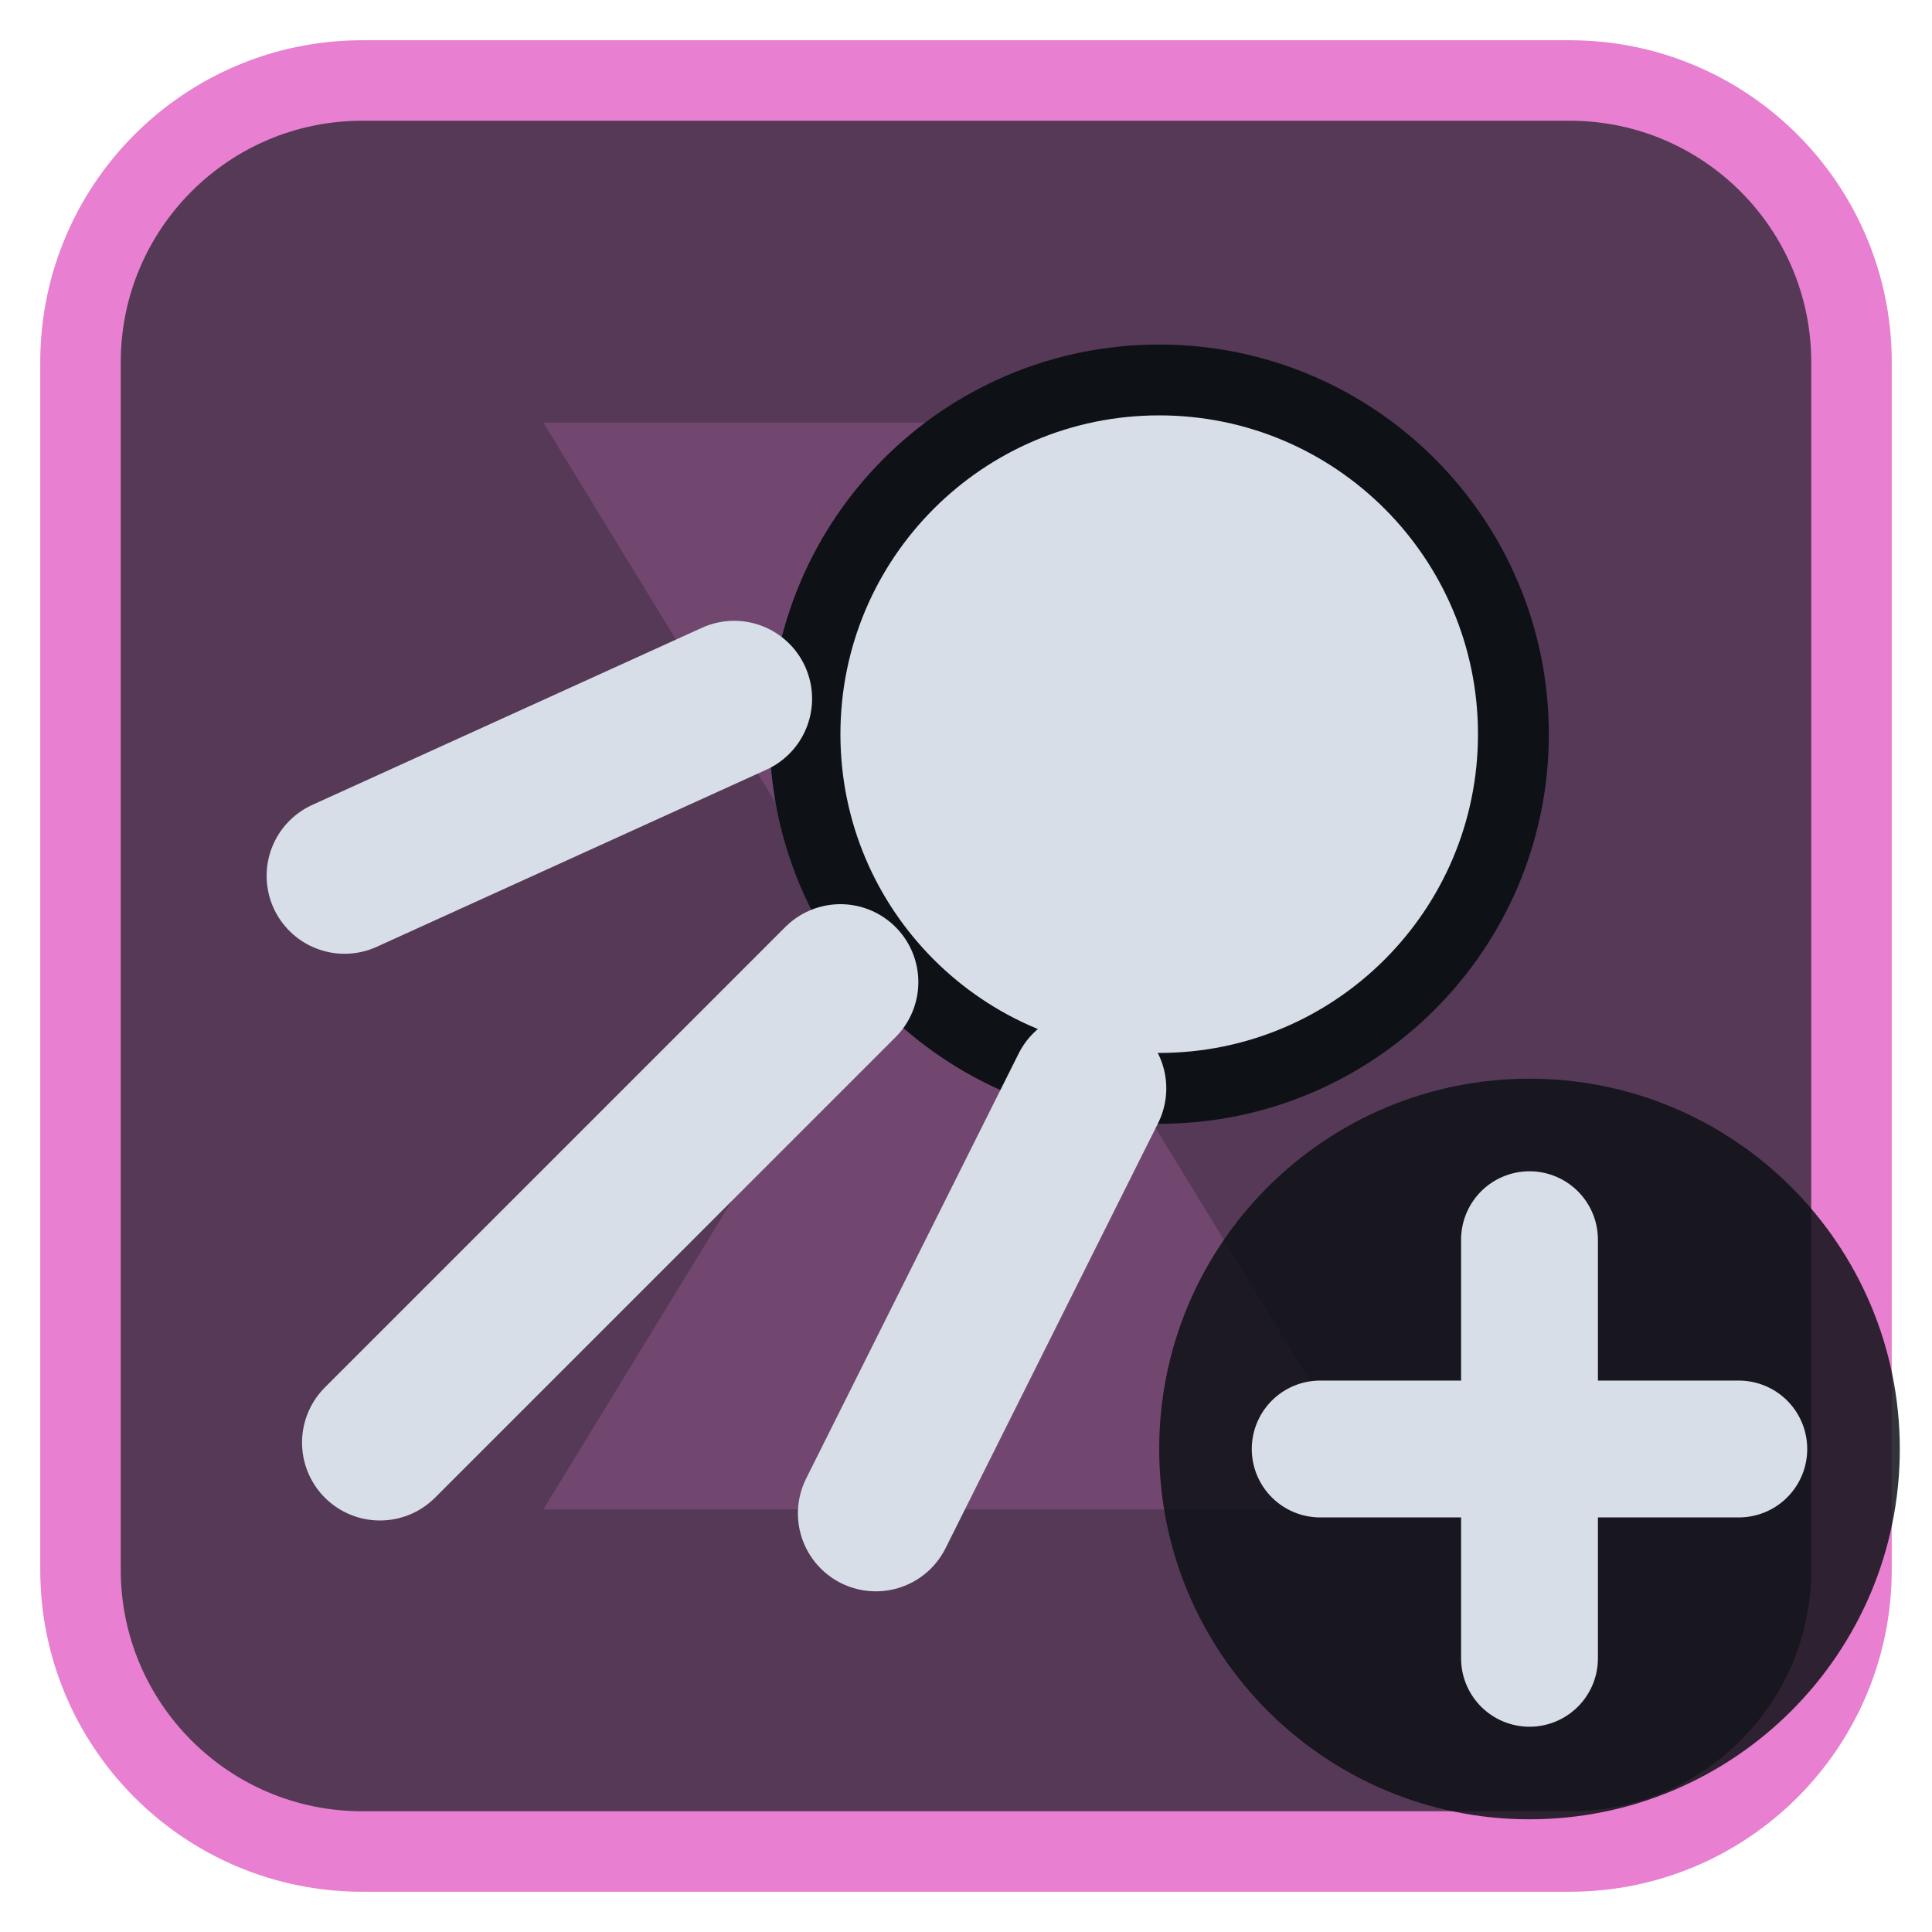
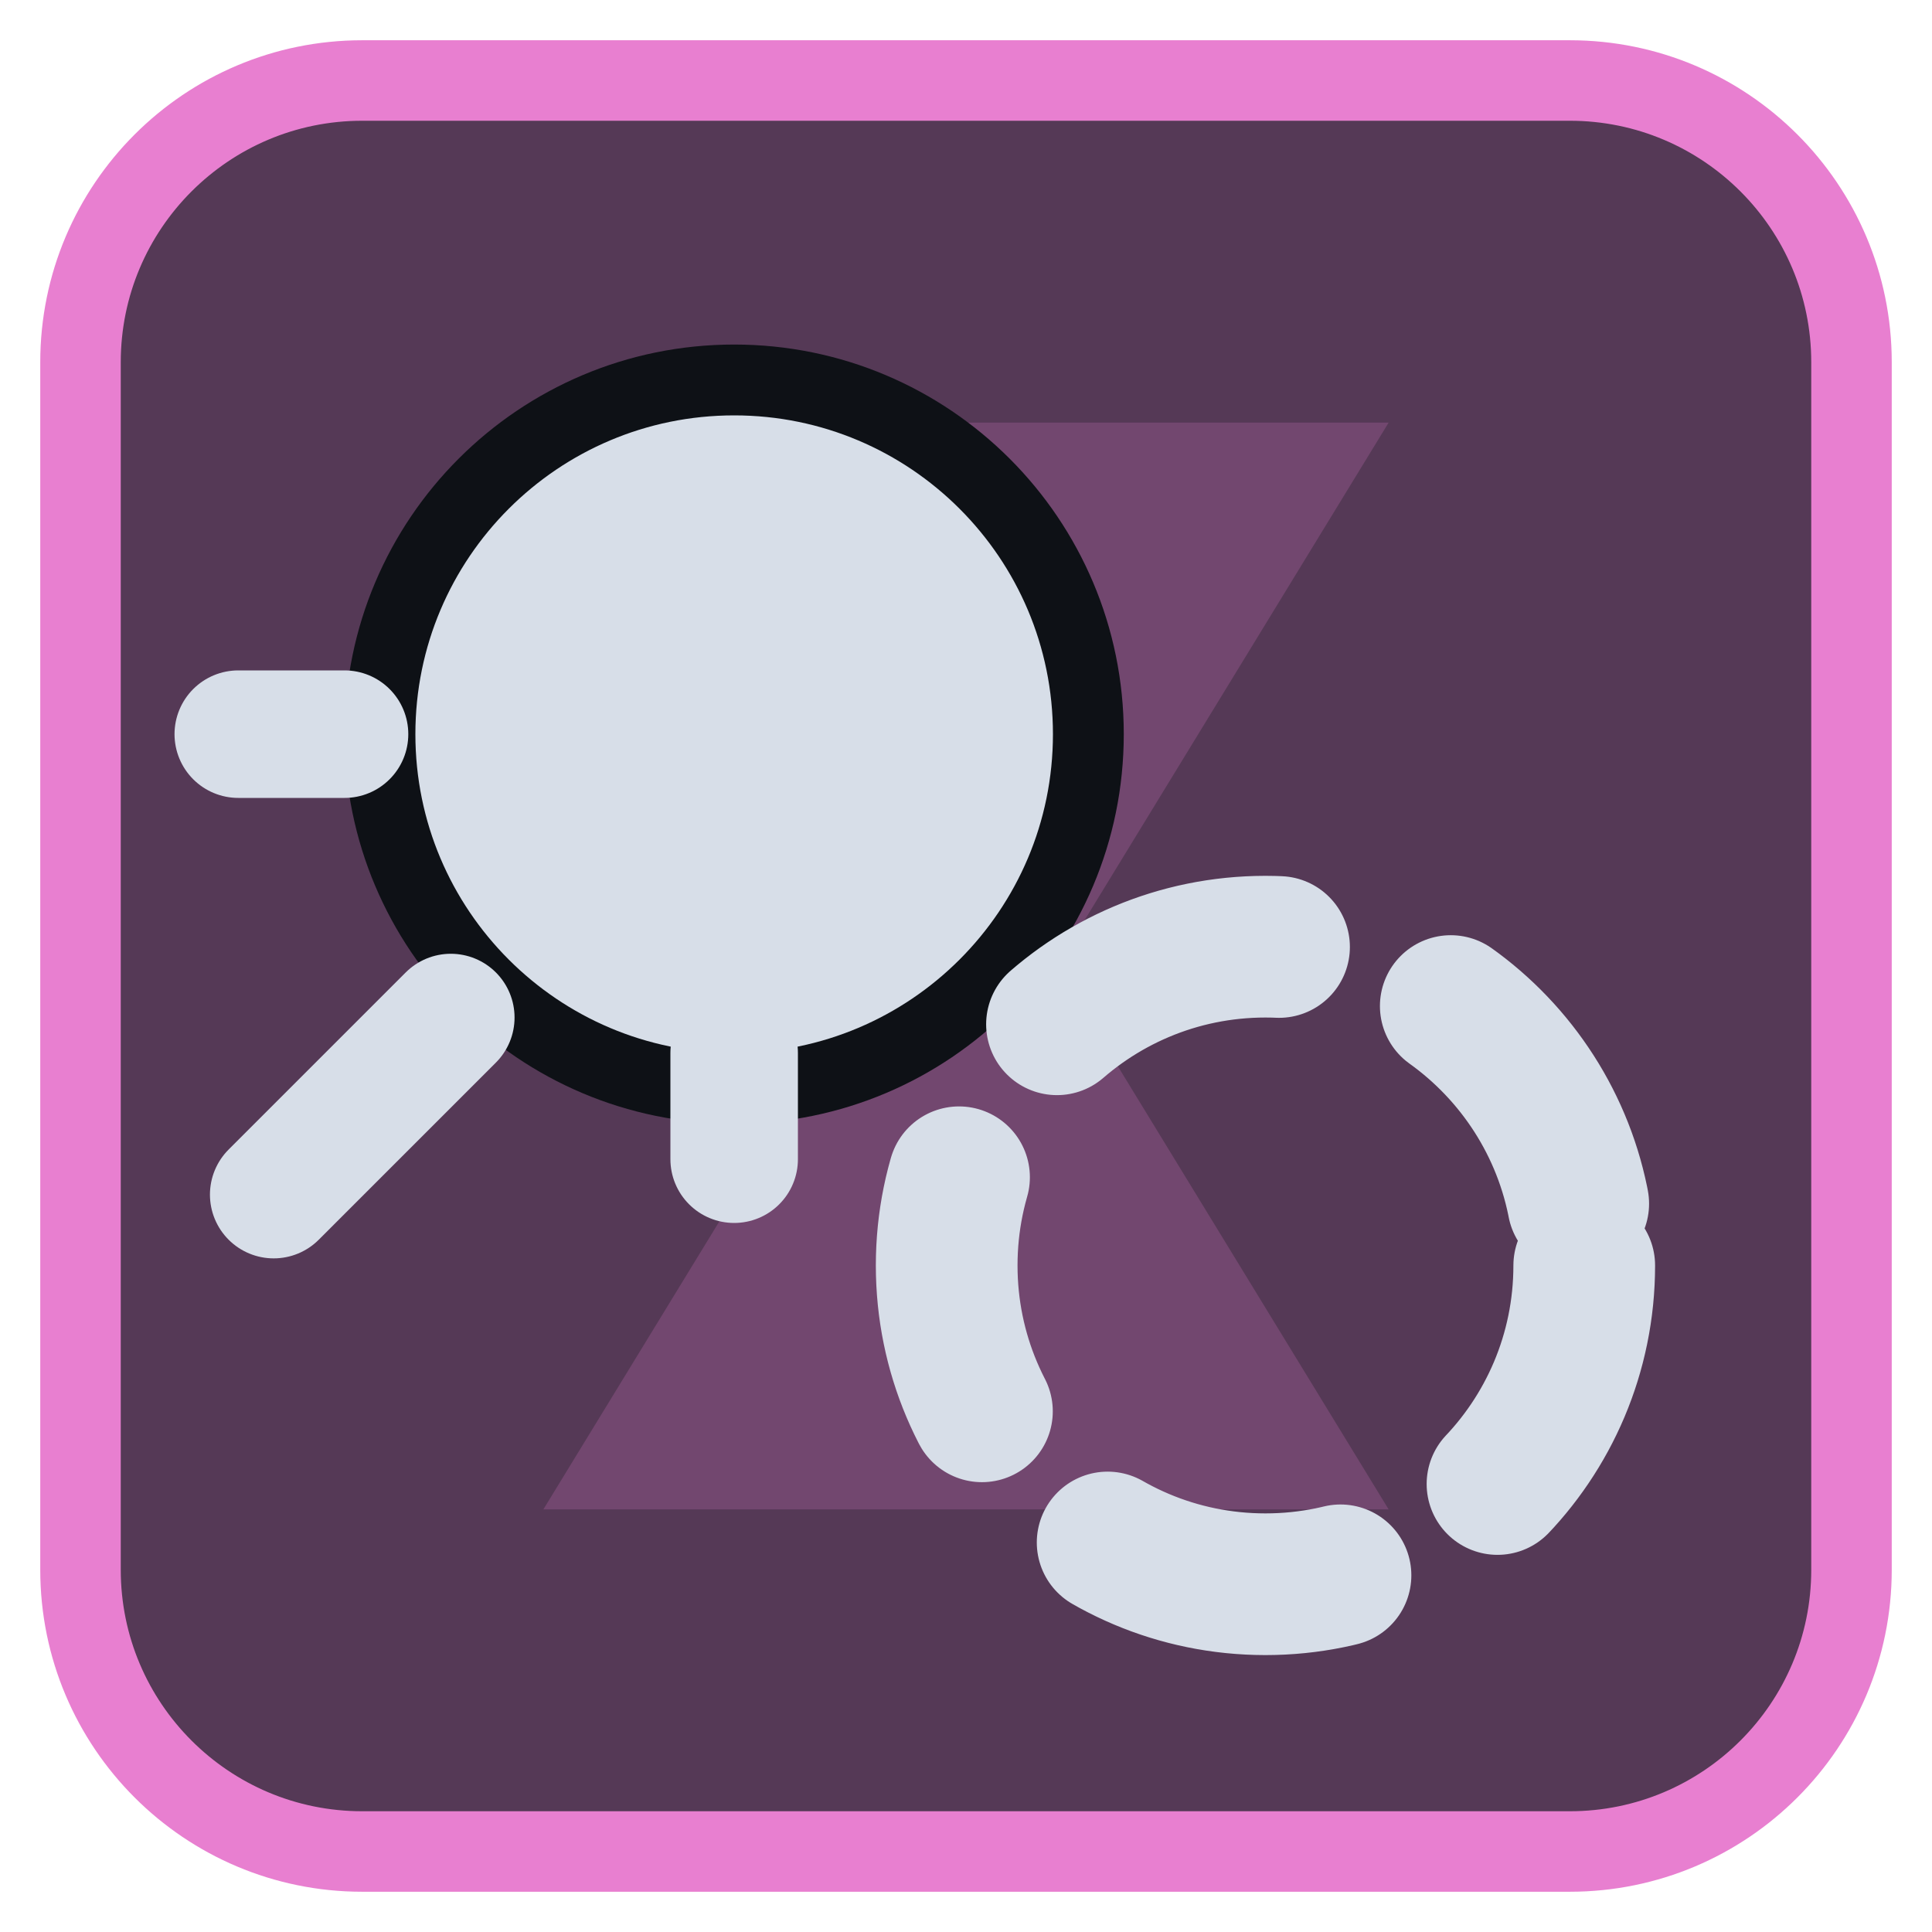
<svg xmlns="http://www.w3.org/2000/svg" viewBox="0 0 24 24" width="24" height="24">
  <rect x="1" y="1" width="22" height="22" rx="3.5" fill="#553956" stroke="#e87fd0" stroke-width="1" />
  <g opacity="0.2" transform="translate(3,3) scale(0.75)">
    <path d="M5 3h14l-5.5 9L19 21H5l5.5-9z" fill="#e87fd0" />
  </g>
  <g transform="translate(1.2,1.2) scale(0.88)">
-     <circle cx="15" cy="9" r="5" fill="#d7dee8" stroke="#0e1116" stroke-width="1" />
-     <path d="M10.5 12.5L4 19M9 8.5L3.5 11M14 14L11 20" fill="none" stroke="#d7dee8" stroke-width="2.2" stroke-linecap="round" stroke-linejoin="round" />
+     <circle cx="9" cy="9" r="5" fill="#d7dee8" stroke="#0e1116" stroke-width="1" />
+     <path d="M5 13L2.5 15.5M3.5 9H2M9 13.5V15" fill="none" stroke="#d7dee8" stroke-width="1.8" stroke-linecap="round" stroke-linejoin="round" />
+     <circle cx="16.5" cy="16.5" r="4.5" fill="none" stroke="#d7dee8" stroke-width="2" stroke-linecap="round" stroke-linejoin="round" stroke-dasharray="3.4 2.6" />
  </g>
-   <circle cx="19" cy="18" r="4.6" fill="#0e1116" fill-opacity="0.85" />
-   <path d="M19 15.4V20.6M16.4 18H21.6" fill="none" stroke="#d7dee8" stroke-width="1.7" stroke-linecap="round" stroke-linejoin="round" />
</svg>
